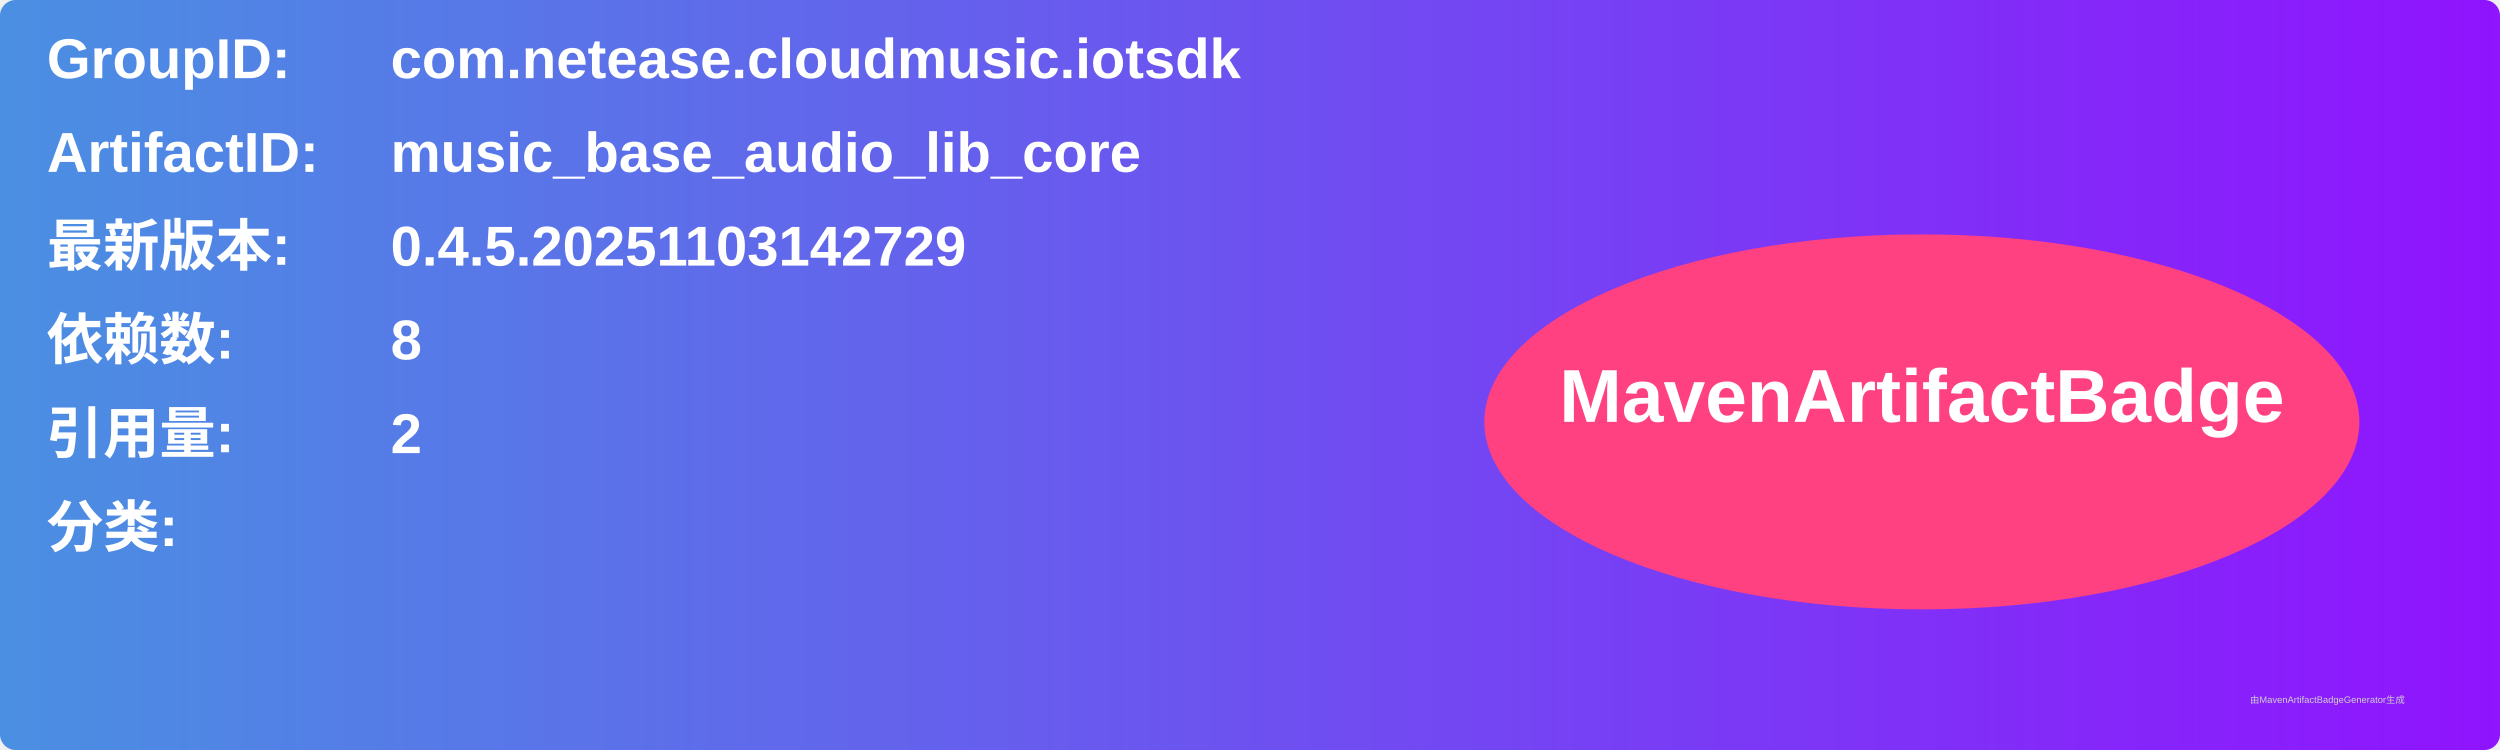
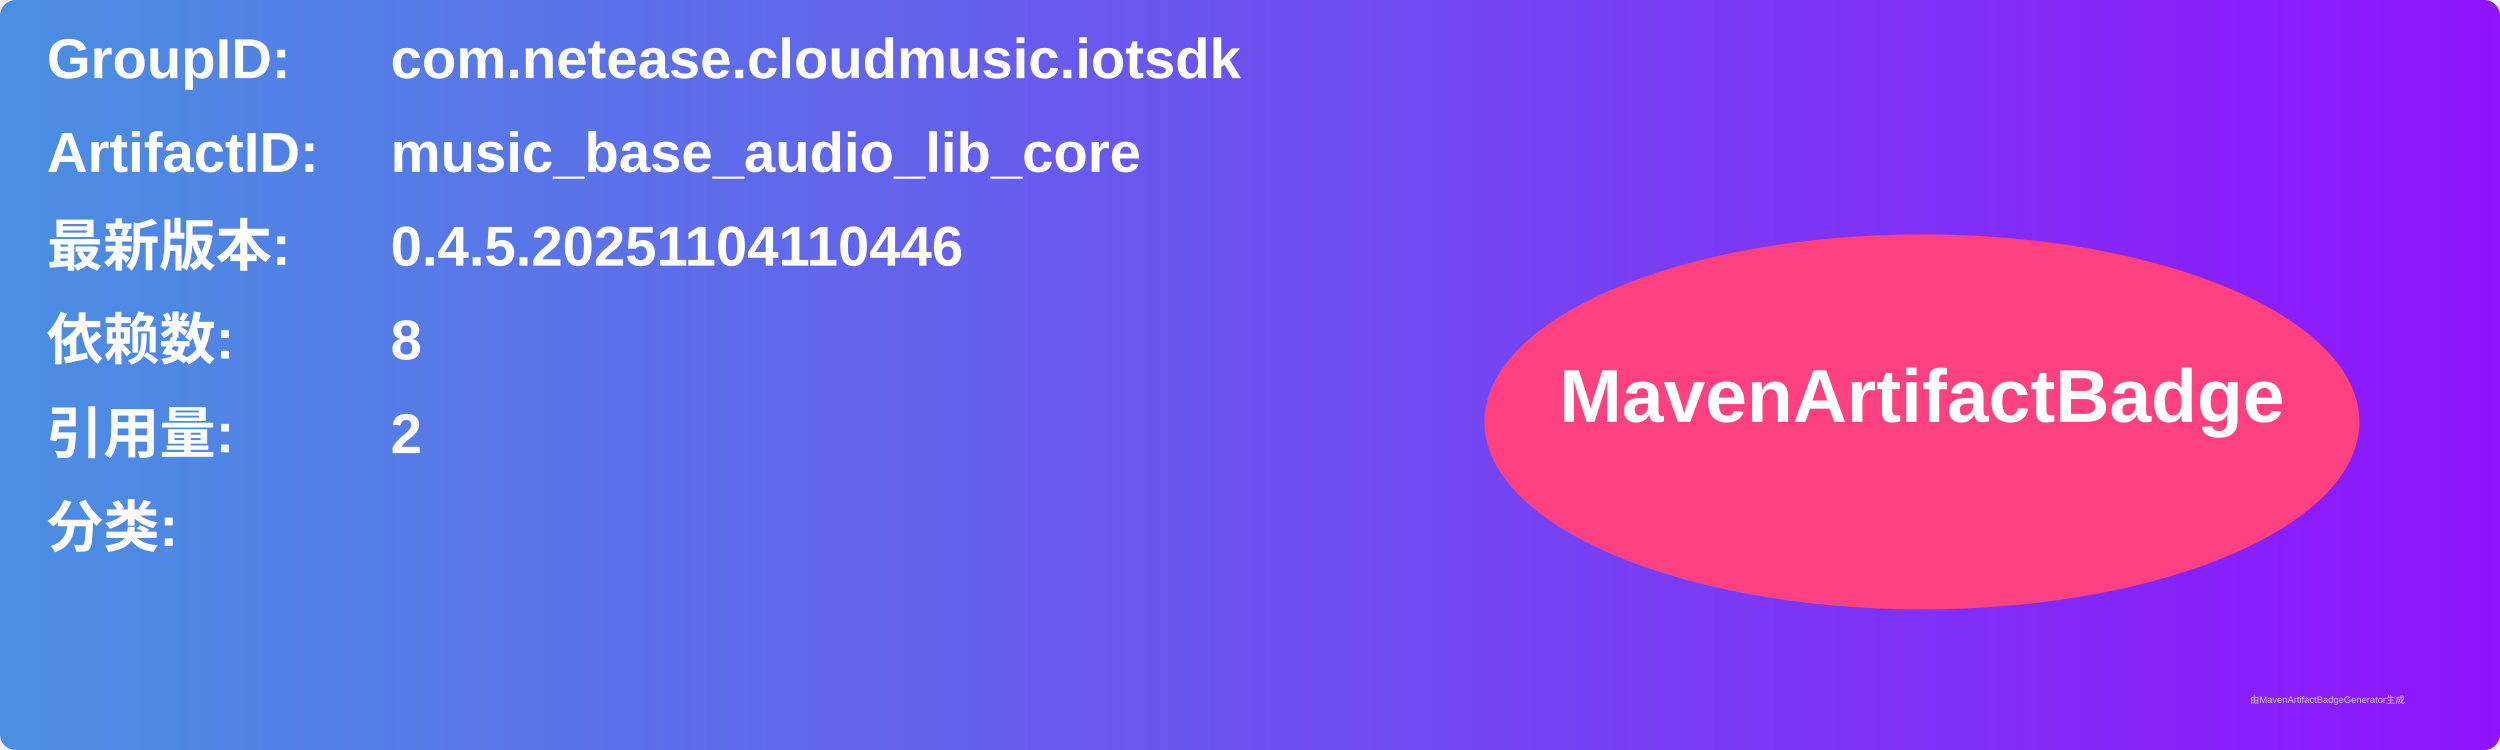
<svg xmlns="http://www.w3.org/2000/svg" width="800" height="240" viewBox="0 0 800 240">
  <linearGradient id="grad" x1="0%" y1="0%" x2="100%" y2="0%">
    <stop offset="0%" stop-color="#4a90e2" />
    <stop offset="100%" stop-color="#9013fe" />
  </linearGradient>
  <rect width="100%" height="100%" rx="5" ry="5" fill="url(#grad)" />
  <g transform="translate(15, 15)">
    <text x="0" y="10" font-family="Arial" font-size="18" fill="white" font-weight="bold" width="260">GroupID:</text>
    <text x="110" y="10" font-family="Arial" font-size="18" fill="white" font-weight="bold" width="460">com.netease.cloudmusic.iotsdk</text>
    <text x="0" y="40" font-family="Arial" font-size="18" fill="white" font-weight="bold" width="260">ArtifactID:</text>
    <text x="110" y="40" font-family="Arial" font-size="18" fill="white" font-weight="bold" width="460">music_base_audio_lib_core</text>
    <text x="0" y="70" font-family="Arial" font-size="18" fill="white" font-weight="bold">最新版本:</text>
    <text x="110" y="70" font-family="Arial" font-size="18" fill="white" font-weight="bold">
-       <tspan font-weight="bold">0.4.5.20251103142729</tspan>
+       <tspan font-weight="bold">0.4.5.20251104110446</tspan>
    </text>
    <text x="0" y="100" font-family="Arial" font-size="18" fill="white" font-weight="bold">依赖数: </text>
    <text x="110" y="100" font-family="Arial" font-size="18" fill="white">
      <tspan font-weight="bold">8</tspan>
    </text>
    <text x="0" y="130" font-family="Arial" font-size="18" fill="white" font-weight="bold">引用量: </text>
    <text x="110" y="130" font-family="Arial" font-size="18" fill="white">
      <tspan font-weight="bold">2</tspan>
    </text>
    <text x="0" y="160" font-family="Arial" font-size="18" fill="white" font-weight="bold">分类:</text>
    <text x="10" y="190" font-family="Arial" font-size="10" fill="white">
      <tspan font-weight="bold" />
    </text>
    <ellipse cx="600" cy="120" rx="140" ry="60" fill="#ff4081" />
    <text x="600" y="120" text-anchor="middle" font-family="Arial" font-size="24" fill="white" font-weight="bold">MavenArtifactBadge</text>
  </g>
  <text x="720" y="225" font-family="Arial" font-size="3" fill="#d0d0d0">由MavenArtifactBadgeGenerator生成</text>
</svg>
